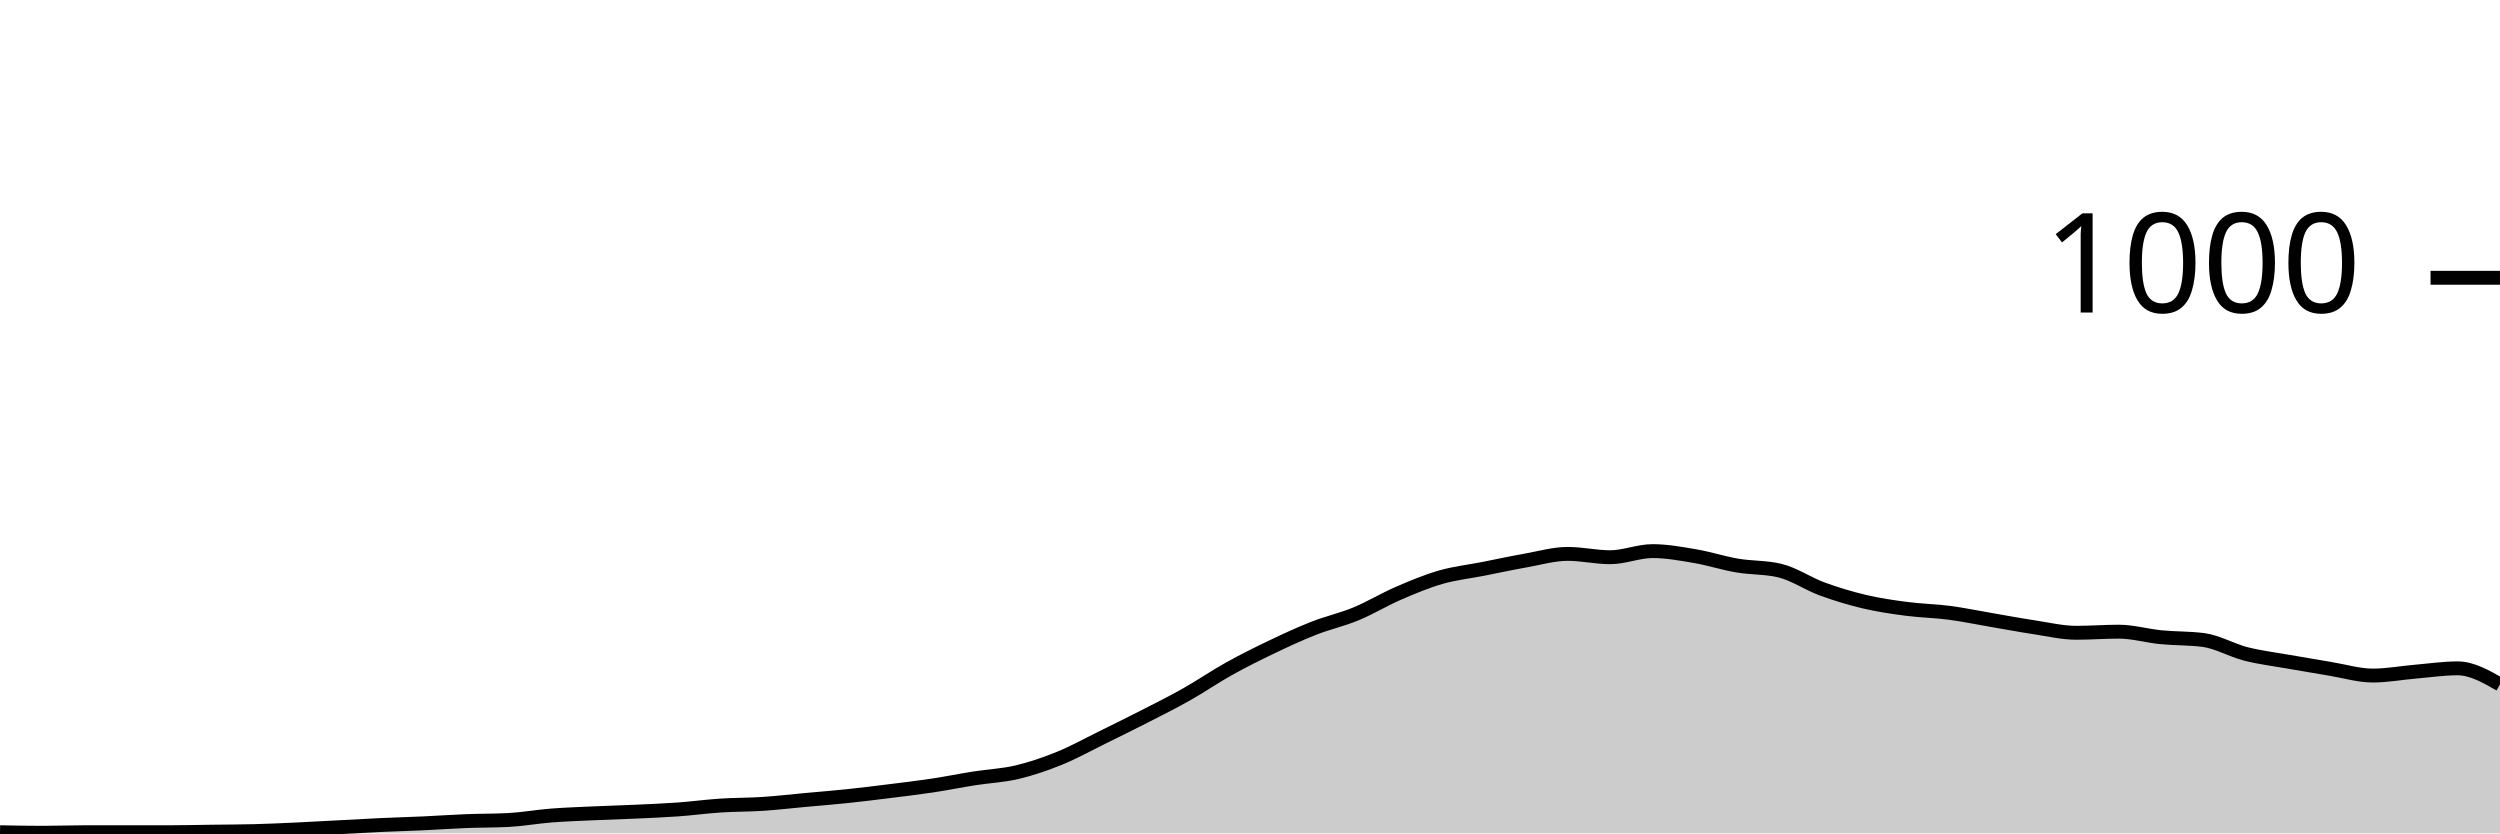
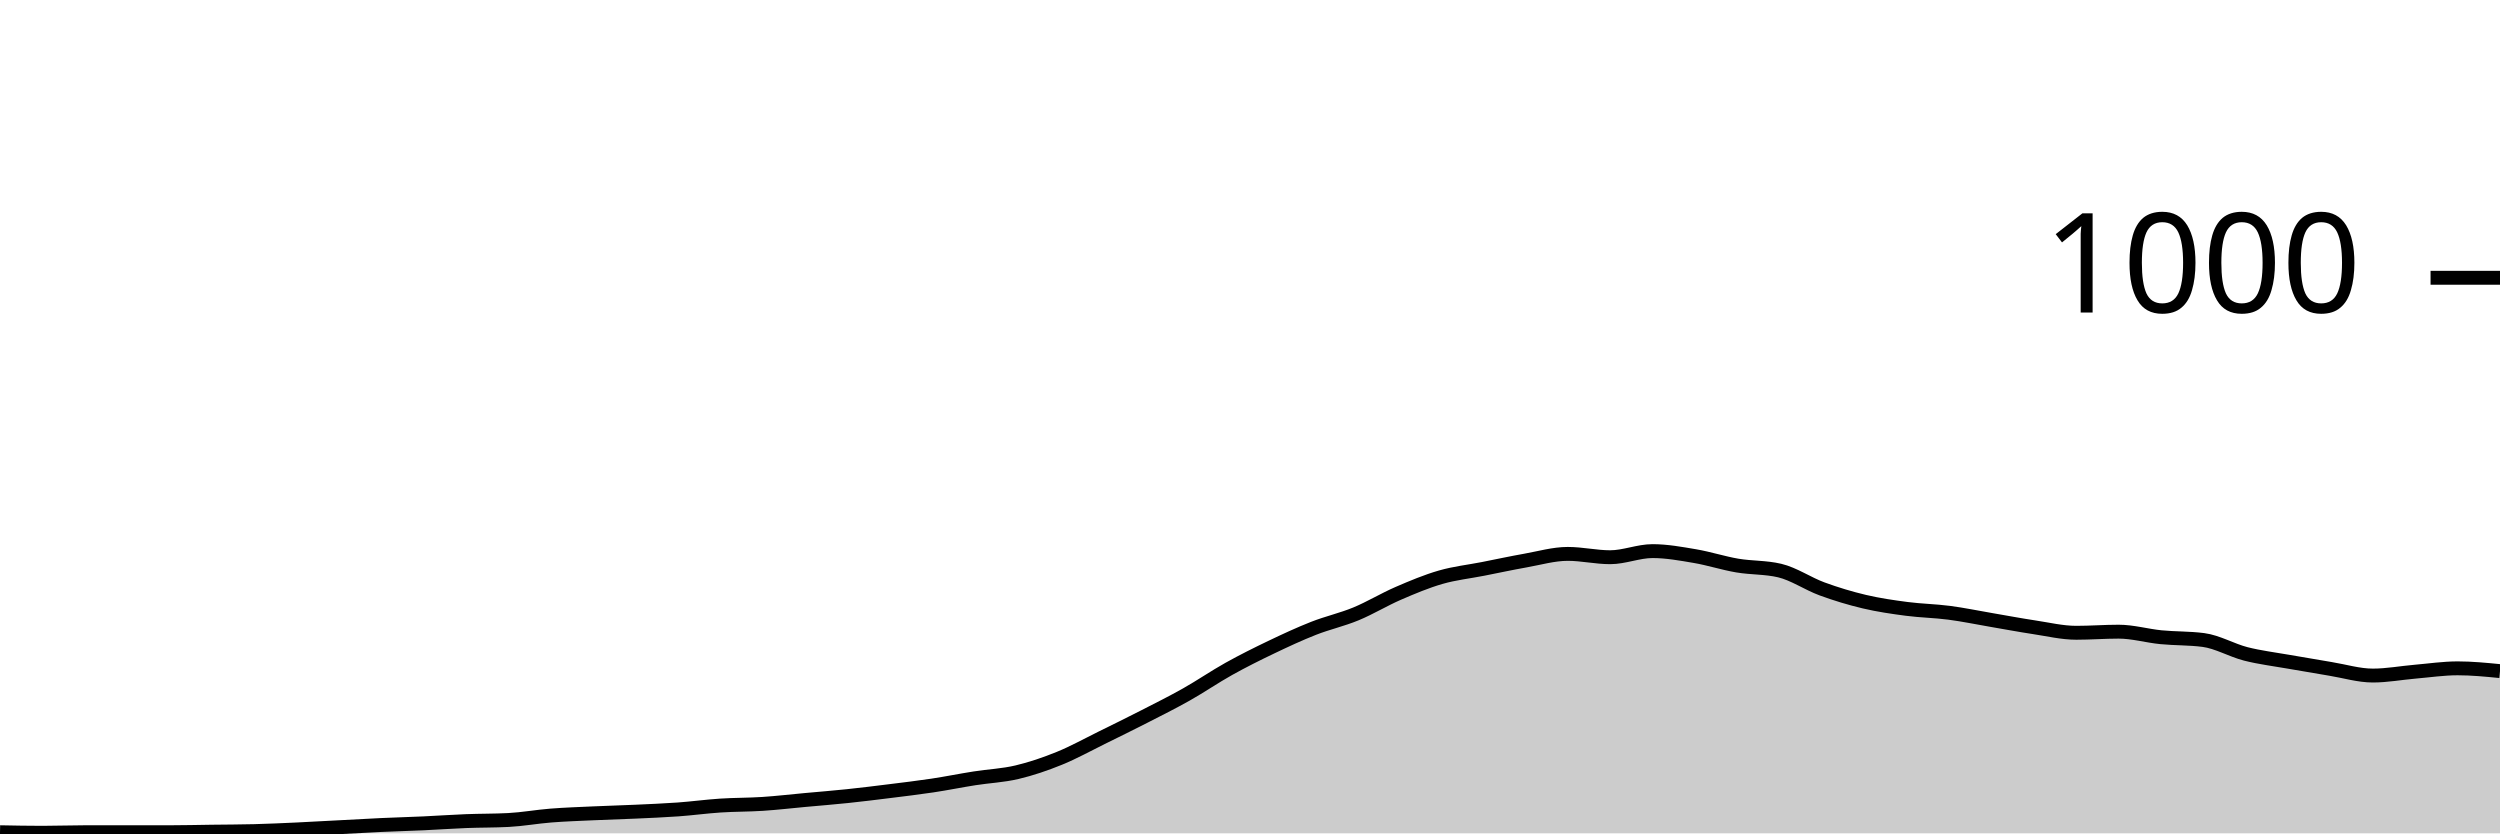
<svg xmlns="http://www.w3.org/2000/svg" viewBox="0 0 180 60">
  <g transform="translate(0,20)">
-     <path class="area" fill="rgba(0, 0, 0, 0.2)" d="M0,39.92C1.017,39.94,2.034,39.96,3.051,39.96C4.068,39.96,5.085,39.92,6.102,39.92C7.119,39.92,8.136,39.92,9.153,39.92C10.169,39.92,11.186,39.92,12.203,39.92C13.22,39.92,14.237,39.893,15.254,39.88C16.271,39.867,17.288,39.867,18.305,39.84C19.322,39.813,20.339,39.767,21.356,39.72C22.373,39.673,23.39,39.613,24.407,39.56C25.424,39.507,26.441,39.447,27.458,39.4C28.475,39.353,29.492,39.327,30.508,39.28C31.525,39.233,32.542,39.16,33.559,39.12C34.576,39.08,35.593,39.093,36.61,39.04C37.627,38.987,38.644,38.8,39.661,38.72C40.678,38.64,41.695,38.607,42.712,38.56C43.729,38.513,44.746,38.487,45.763,38.44C46.78,38.393,47.797,38.353,48.814,38.28C49.831,38.207,50.847,38.067,51.864,38C52.881,37.933,53.898,37.947,54.915,37.88C55.932,37.813,56.949,37.693,57.966,37.6C58.983,37.507,60,37.427,61.017,37.32C62.034,37.213,63.051,37.087,64.068,36.96C65.085,36.833,66.102,36.713,67.119,36.56C68.136,36.407,69.153,36.2,70.169,36.04C71.186,35.88,72.203,35.84,73.22,35.6C74.237,35.36,75.254,35.013,76.271,34.6C77.288,34.187,78.305,33.62,79.322,33.12C80.339,32.62,81.356,32.12,82.373,31.6C83.39,31.08,84.407,30.573,85.424,30C86.441,29.427,87.458,28.727,88.475,28.16C89.492,27.593,90.508,27.087,91.525,26.6C92.542,26.113,93.559,25.64,94.576,25.24C95.593,24.84,96.61,24.62,97.627,24.2C98.644,23.78,99.661,23.16,100.678,22.72C101.695,22.28,102.712,21.853,103.729,21.56C104.746,21.267,105.763,21.16,106.78,20.96C107.797,20.76,108.814,20.54,109.831,20.36C110.847,20.18,111.864,19.88,112.881,19.88C113.898,19.88,114.915,20.12,115.932,20.12C116.949,20.12,117.966,19.68,118.983,19.68C120,19.68,121.017,19.867,122.034,20.04C123.051,20.213,124.068,20.547,125.085,20.72C126.102,20.893,127.119,20.84,128.136,21.08C129.153,21.32,130.169,22.027,131.186,22.4C132.203,22.773,133.22,23.08,134.237,23.32C135.254,23.56,136.271,23.707,137.288,23.84C138.305,23.973,139.322,23.987,140.339,24.12C141.356,24.253,142.373,24.467,143.39,24.64C144.407,24.813,145.424,25.007,146.441,25.16C147.458,25.313,148.475,25.56,149.492,25.56C150.508,25.56,151.525,25.48,152.542,25.48C153.559,25.48,154.576,25.78,155.593,25.88C156.61,25.98,157.627,25.947,158.644,26.08C159.661,26.213,160.678,26.82,161.695,27.08C162.712,27.34,163.729,27.46,164.746,27.64C165.763,27.82,166.78,27.993,167.797,28.16C168.814,28.327,169.831,28.64,170.847,28.64C171.864,28.64,172.881,28.447,173.898,28.36C174.915,28.273,175.932,28.12,176.949,28.12C177.966,28.12,178.983,28.7,180,29.28L180,40C178.983,40,177.966,40,176.949,40C175.932,40,174.915,40,173.898,40C172.881,40,171.864,40,170.847,40C169.831,40,168.814,40,167.797,40C166.78,40,165.763,40,164.746,40C163.729,40,162.712,40,161.695,40C160.678,40,159.661,40,158.644,40C157.627,40,156.61,40,155.593,40C154.576,40,153.559,40,152.542,40C151.525,40,150.508,40,149.492,40C148.475,40,147.458,40,146.441,40C145.424,40,144.407,40,143.39,40C142.373,40,141.356,40,140.339,40C139.322,40,138.305,40,137.288,40C136.271,40,135.254,40,134.237,40C133.22,40,132.203,40,131.186,40C130.169,40,129.153,40,128.136,40C127.119,40,126.102,40,125.085,40C124.068,40,123.051,40,122.034,40C121.017,40,120,40,118.983,40C117.966,40,116.949,40,115.932,40C114.915,40,113.898,40,112.881,40C111.864,40,110.847,40,109.831,40C108.814,40,107.797,40,106.78,40C105.763,40,104.746,40,103.729,40C102.712,40,101.695,40,100.678,40C99.661,40,98.644,40,97.627,40C96.61,40,95.593,40,94.576,40C93.559,40,92.542,40,91.525,40C90.508,40,89.492,40,88.475,40C87.458,40,86.441,40,85.424,40C84.407,40,83.39,40,82.373,40C81.356,40,80.339,40,79.322,40C78.305,40,77.288,40,76.271,40C75.254,40,74.237,40,73.22,40C72.203,40,71.186,40,70.169,40C69.153,40,68.136,40,67.119,40C66.102,40,65.085,40,64.068,40C63.051,40,62.034,40,61.017,40C60,40,58.983,40,57.966,40C56.949,40,55.932,40,54.915,40C53.898,40,52.881,40,51.864,40C50.847,40,49.831,40,48.814,40C47.797,40,46.78,40,45.763,40C44.746,40,43.729,40,42.712,40C41.695,40,40.678,40,39.661,40C38.644,40,37.627,40,36.61,40C35.593,40,34.576,40,33.559,40C32.542,40,31.525,40,30.508,40C29.492,40,28.475,40,27.458,40C26.441,40,25.424,40,24.407,40C23.39,40,22.373,40,21.356,40C20.339,40,19.322,40,18.305,40C17.288,40,16.271,40,15.254,40C14.237,40,13.22,40,12.203,40C11.186,40,10.169,40,9.153,40C8.136,40,7.119,40,6.102,40C5.085,40,4.068,40,3.051,40C2.034,40,1.017,40,0,40Z" />
-     <path class="line" stroke="black" fill="none" d="M0,39.92C1.017,39.94,2.034,39.96,3.051,39.96C4.068,39.96,5.085,39.92,6.102,39.92C7.119,39.92,8.136,39.92,9.153,39.92C10.169,39.92,11.186,39.92,12.203,39.92C13.22,39.92,14.237,39.893,15.254,39.88C16.271,39.867,17.288,39.867,18.305,39.84C19.322,39.813,20.339,39.767,21.356,39.72C22.373,39.673,23.39,39.613,24.407,39.56C25.424,39.507,26.441,39.447,27.458,39.4C28.475,39.353,29.492,39.327,30.508,39.28C31.525,39.233,32.542,39.16,33.559,39.12C34.576,39.08,35.593,39.093,36.61,39.04C37.627,38.987,38.644,38.8,39.661,38.72C40.678,38.64,41.695,38.607,42.712,38.56C43.729,38.513,44.746,38.487,45.763,38.44C46.78,38.393,47.797,38.353,48.814,38.28C49.831,38.207,50.847,38.067,51.864,38C52.881,37.933,53.898,37.947,54.915,37.88C55.932,37.813,56.949,37.693,57.966,37.6C58.983,37.507,60,37.427,61.017,37.32C62.034,37.213,63.051,37.087,64.068,36.96C65.085,36.833,66.102,36.713,67.119,36.56C68.136,36.407,69.153,36.2,70.169,36.04C71.186,35.88,72.203,35.84,73.22,35.6C74.237,35.36,75.254,35.013,76.271,34.6C77.288,34.187,78.305,33.62,79.322,33.12C80.339,32.62,81.356,32.12,82.373,31.6C83.39,31.08,84.407,30.573,85.424,30C86.441,29.427,87.458,28.727,88.475,28.16C89.492,27.593,90.508,27.087,91.525,26.6C92.542,26.113,93.559,25.64,94.576,25.24C95.593,24.84,96.61,24.62,97.627,24.2C98.644,23.78,99.661,23.16,100.678,22.72C101.695,22.28,102.712,21.853,103.729,21.56C104.746,21.267,105.763,21.16,106.78,20.96C107.797,20.76,108.814,20.54,109.831,20.36C110.847,20.18,111.864,19.88,112.881,19.88C113.898,19.88,114.915,20.12,115.932,20.12C116.949,20.12,117.966,19.68,118.983,19.68C120,19.68,121.017,19.867,122.034,20.04C123.051,20.213,124.068,20.547,125.085,20.72C126.102,20.893,127.119,20.84,128.136,21.08C129.153,21.32,130.169,22.027,131.186,22.4C132.203,22.773,133.22,23.08,134.237,23.32C135.254,23.56,136.271,23.707,137.288,23.84C138.305,23.973,139.322,23.987,140.339,24.12C141.356,24.253,142.373,24.467,143.39,24.64C144.407,24.813,145.424,25.007,146.441,25.16C147.458,25.313,148.475,25.56,149.492,25.56C150.508,25.56,151.525,25.48,152.542,25.48C153.559,25.48,154.576,25.78,155.593,25.88C156.61,25.98,157.627,25.947,158.644,26.08C159.661,26.213,160.678,26.82,161.695,27.08C162.712,27.34,163.729,27.46,164.746,27.64C165.763,27.82,166.78,27.993,167.797,28.16C168.814,28.327,169.831,28.64,170.847,28.64C171.864,28.64,172.881,28.447,173.898,28.36C174.915,28.273,175.932,28.12,176.949,28.12C177.966,28.12,178.983,28.7,180,29.28" />
+     <path class="area" fill="rgba(0, 0, 0, 0.2)" d="M0,39.92C1.017,39.94,2.034,39.96,3.051,39.96C4.068,39.96,5.085,39.92,6.102,39.92C7.119,39.92,8.136,39.92,9.153,39.92C10.169,39.92,11.186,39.92,12.203,39.92C13.22,39.92,14.237,39.893,15.254,39.88C16.271,39.867,17.288,39.867,18.305,39.84C19.322,39.813,20.339,39.767,21.356,39.72C22.373,39.673,23.39,39.613,24.407,39.56C25.424,39.507,26.441,39.447,27.458,39.4C28.475,39.353,29.492,39.327,30.508,39.28C31.525,39.233,32.542,39.16,33.559,39.12C34.576,39.08,35.593,39.093,36.61,39.04C37.627,38.987,38.644,38.8,39.661,38.72C40.678,38.64,41.695,38.607,42.712,38.56C43.729,38.513,44.746,38.487,45.763,38.44C46.78,38.393,47.797,38.353,48.814,38.28C49.831,38.207,50.847,38.067,51.864,38C52.881,37.933,53.898,37.947,54.915,37.88C55.932,37.813,56.949,37.693,57.966,37.6C58.983,37.507,60,37.427,61.017,37.32C62.034,37.213,63.051,37.087,64.068,36.96C65.085,36.833,66.102,36.713,67.119,36.56C68.136,36.407,69.153,36.2,70.169,36.04C71.186,35.88,72.203,35.84,73.22,35.6C74.237,35.36,75.254,35.013,76.271,34.6C77.288,34.187,78.305,33.62,79.322,33.12C80.339,32.62,81.356,32.12,82.373,31.6C83.39,31.08,84.407,30.573,85.424,30C86.441,29.427,87.458,28.727,88.475,28.16C89.492,27.593,90.508,27.087,91.525,26.6C92.542,26.113,93.559,25.64,94.576,25.24C95.593,24.84,96.61,24.62,97.627,24.2C98.644,23.78,99.661,23.16,100.678,22.72C101.695,22.28,102.712,21.853,103.729,21.56C104.746,21.267,105.763,21.16,106.78,20.96C107.797,20.76,108.814,20.54,109.831,20.36C110.847,20.18,111.864,19.88,112.881,19.88C113.898,19.88,114.915,20.12,115.932,20.12C116.949,20.12,117.966,19.68,118.983,19.68C120,19.68,121.017,19.867,122.034,20.04C123.051,20.213,124.068,20.547,125.085,20.72C126.102,20.893,127.119,20.84,128.136,21.08C129.153,21.32,130.169,22.027,131.186,22.4C132.203,22.773,133.22,23.08,134.237,23.32C135.254,23.56,136.271,23.707,137.288,23.84C138.305,23.973,139.322,23.987,140.339,24.12C141.356,24.253,142.373,24.467,143.39,24.64C144.407,24.813,145.424,25.007,146.441,25.16C147.458,25.313,148.475,25.56,149.492,25.56C150.508,25.56,151.525,25.48,152.542,25.48C153.559,25.48,154.576,25.78,155.593,25.88C156.61,25.98,157.627,25.947,158.644,26.08C159.661,26.213,160.678,26.82,161.695,27.08C162.712,27.34,163.729,27.46,164.746,27.64C165.763,27.82,166.78,27.993,167.797,28.16C168.814,28.327,169.831,28.64,170.847,28.64C171.864,28.64,172.881,28.447,173.898,28.36C174.915,28.273,175.932,28.12,176.949,28.12C177.966,28.12,178.983,28.22,180,28.32L180,40C178.983,40,177.966,40,176.949,40C175.932,40,174.915,40,173.898,40C172.881,40,171.864,40,170.847,40C169.831,40,168.814,40,167.797,40C166.78,40,165.763,40,164.746,40C163.729,40,162.712,40,161.695,40C160.678,40,159.661,40,158.644,40C157.627,40,156.61,40,155.593,40C154.576,40,153.559,40,152.542,40C151.525,40,150.508,40,149.492,40C148.475,40,147.458,40,146.441,40C145.424,40,144.407,40,143.39,40C142.373,40,141.356,40,140.339,40C139.322,40,138.305,40,137.288,40C136.271,40,135.254,40,134.237,40C133.22,40,132.203,40,131.186,40C130.169,40,129.153,40,128.136,40C127.119,40,126.102,40,125.085,40C124.068,40,123.051,40,122.034,40C121.017,40,120,40,118.983,40C117.966,40,116.949,40,115.932,40C114.915,40,113.898,40,112.881,40C111.864,40,110.847,40,109.831,40C108.814,40,107.797,40,106.78,40C105.763,40,104.746,40,103.729,40C102.712,40,101.695,40,100.678,40C99.661,40,98.644,40,97.627,40C96.61,40,95.593,40,94.576,40C93.559,40,92.542,40,91.525,40C90.508,40,89.492,40,88.475,40C87.458,40,86.441,40,85.424,40C84.407,40,83.39,40,82.373,40C81.356,40,80.339,40,79.322,40C78.305,40,77.288,40,76.271,40C75.254,40,74.237,40,73.22,40C72.203,40,71.186,40,70.169,40C69.153,40,68.136,40,67.119,40C66.102,40,65.085,40,64.068,40C63.051,40,62.034,40,61.017,40C60,40,58.983,40,57.966,40C56.949,40,55.932,40,54.915,40C53.898,40,52.881,40,51.864,40C50.847,40,49.831,40,48.814,40C47.797,40,46.78,40,45.763,40C44.746,40,43.729,40,42.712,40C41.695,40,40.678,40,39.661,40C38.644,40,37.627,40,36.61,40C35.593,40,34.576,40,33.559,40C32.542,40,31.525,40,30.508,40C29.492,40,28.475,40,27.458,40C26.441,40,25.424,40,24.407,40C23.39,40,22.373,40,21.356,40C20.339,40,19.322,40,18.305,40C17.288,40,16.271,40,15.254,40C14.237,40,13.22,40,12.203,40C11.186,40,10.169,40,9.153,40C8.136,40,7.119,40,6.102,40C5.085,40,4.068,40,3.051,40C2.034,40,1.017,40,0,40Z" />
+     <path class="line" stroke="black" fill="none" d="M0,39.92C1.017,39.94,2.034,39.96,3.051,39.96C4.068,39.96,5.085,39.92,6.102,39.92C7.119,39.92,8.136,39.92,9.153,39.92C10.169,39.92,11.186,39.92,12.203,39.92C13.22,39.92,14.237,39.893,15.254,39.88C16.271,39.867,17.288,39.867,18.305,39.84C19.322,39.813,20.339,39.767,21.356,39.72C22.373,39.673,23.39,39.613,24.407,39.56C25.424,39.507,26.441,39.447,27.458,39.4C28.475,39.353,29.492,39.327,30.508,39.28C31.525,39.233,32.542,39.16,33.559,39.12C34.576,39.08,35.593,39.093,36.61,39.04C37.627,38.987,38.644,38.8,39.661,38.72C40.678,38.64,41.695,38.607,42.712,38.56C43.729,38.513,44.746,38.487,45.763,38.44C46.78,38.393,47.797,38.353,48.814,38.28C49.831,38.207,50.847,38.067,51.864,38C52.881,37.933,53.898,37.947,54.915,37.88C55.932,37.813,56.949,37.693,57.966,37.6C58.983,37.507,60,37.427,61.017,37.32C62.034,37.213,63.051,37.087,64.068,36.96C65.085,36.833,66.102,36.713,67.119,36.56C68.136,36.407,69.153,36.2,70.169,36.04C71.186,35.88,72.203,35.84,73.22,35.6C74.237,35.36,75.254,35.013,76.271,34.6C77.288,34.187,78.305,33.62,79.322,33.12C80.339,32.62,81.356,32.12,82.373,31.6C83.39,31.08,84.407,30.573,85.424,30C86.441,29.427,87.458,28.727,88.475,28.16C89.492,27.593,90.508,27.087,91.525,26.6C92.542,26.113,93.559,25.64,94.576,25.24C95.593,24.84,96.61,24.62,97.627,24.2C98.644,23.78,99.661,23.16,100.678,22.72C101.695,22.28,102.712,21.853,103.729,21.56C104.746,21.267,105.763,21.16,106.78,20.96C107.797,20.76,108.814,20.54,109.831,20.36C110.847,20.18,111.864,19.88,112.881,19.88C113.898,19.88,114.915,20.12,115.932,20.12C116.949,20.12,117.966,19.68,118.983,19.68C120,19.68,121.017,19.867,122.034,20.04C123.051,20.213,124.068,20.547,125.085,20.72C126.102,20.893,127.119,20.84,128.136,21.08C129.153,21.32,130.169,22.027,131.186,22.4C132.203,22.773,133.22,23.08,134.237,23.32C135.254,23.56,136.271,23.707,137.288,23.84C138.305,23.973,139.322,23.987,140.339,24.12C141.356,24.253,142.373,24.467,143.39,24.64C144.407,24.813,145.424,25.007,146.441,25.16C147.458,25.313,148.475,25.56,149.492,25.56C150.508,25.56,151.525,25.48,152.542,25.48C153.559,25.48,154.576,25.78,155.593,25.88C156.61,25.98,157.627,25.947,158.644,26.08C159.661,26.213,160.678,26.82,161.695,27.08C162.712,27.34,163.729,27.46,164.746,27.64C165.763,27.82,166.78,27.993,167.797,28.16C168.814,28.327,169.831,28.64,170.847,28.64C171.864,28.64,172.881,28.447,173.898,28.36C174.915,28.273,175.932,28.12,176.949,28.12C177.966,28.12,178.983,28.22,180,28.32" />
    <path class="axis-ceiling" stroke-width="1" stroke="black" fill="none" d="M175,0L180,0" />
    <text class="axis-ceiling-label" font-family="sans-serif" text-anchor="end" font-size="10px" x="170" y="2.5">1000</text>
  </g>
</svg>
